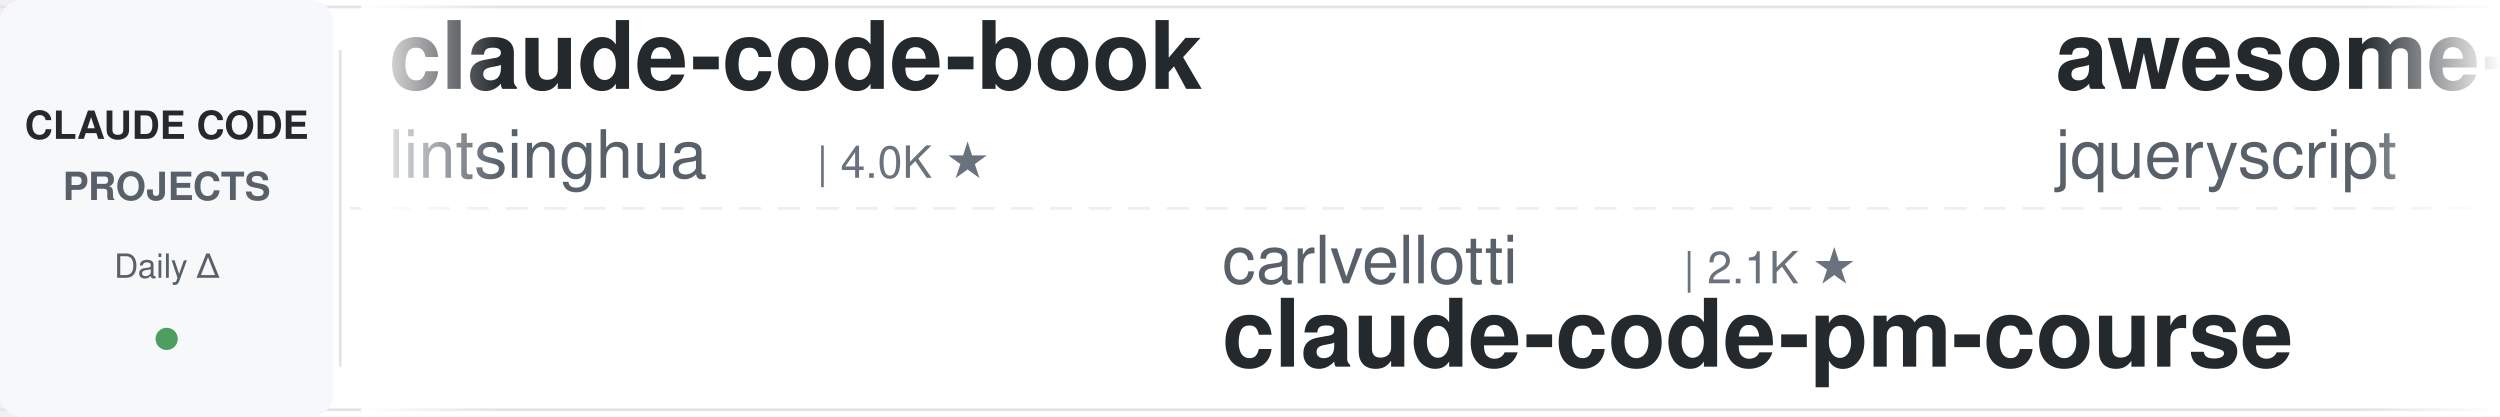
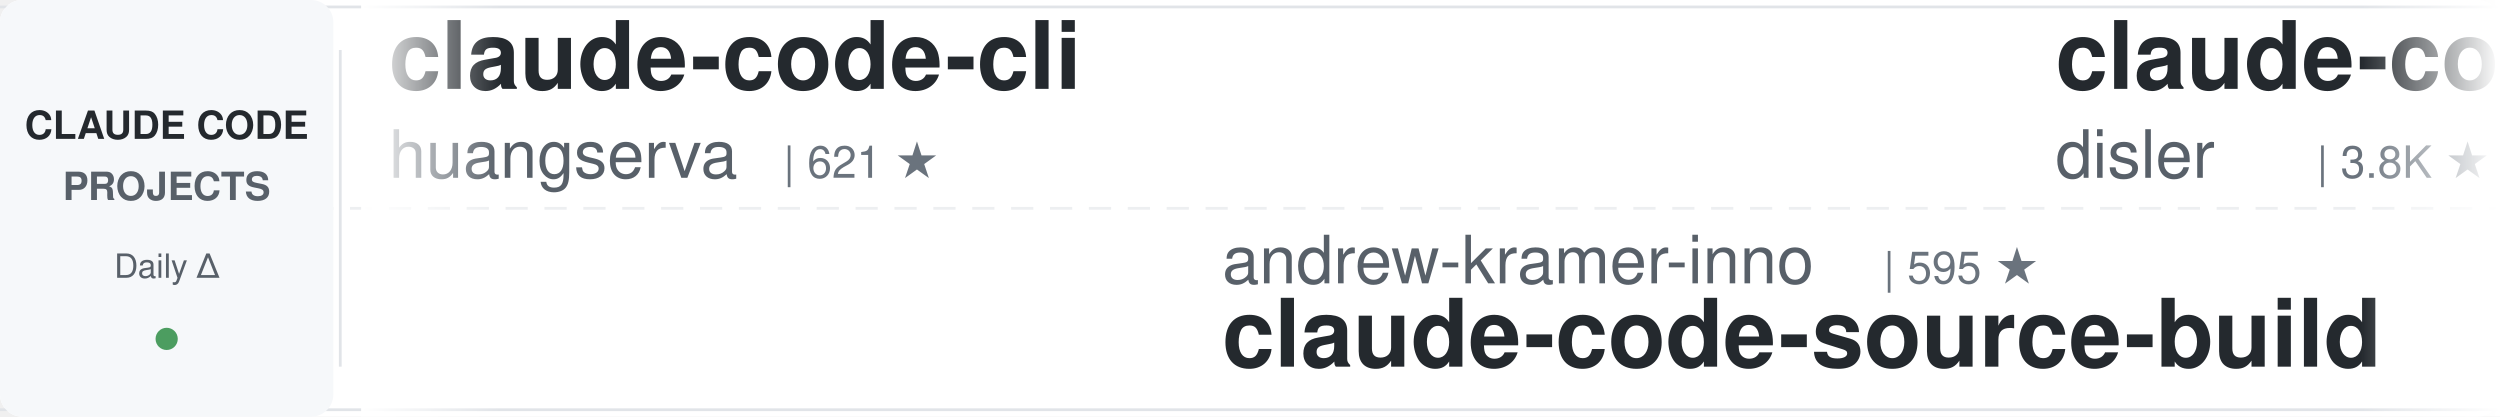
<svg xmlns="http://www.w3.org/2000/svg" width="900" height="150">
  <defs>
    <linearGradient id="leftFade" x1="0%" y1="0%" x2="100%" y2="0%">
      <stop offset="0%" style="stop-color:#ffffff;stop-opacity:1" />
      <stop offset="100%" style="stop-color:#ffffff;stop-opacity:0" />
    </linearGradient>
    <linearGradient id="rightFade" x1="0%" y1="0%" x2="100%" y2="0%">
      <stop offset="0%" style="stop-color:#ffffff;stop-opacity:0" />
      <stop offset="100%" style="stop-color:#ffffff;stop-opacity:1" />
    </linearGradient>
  </defs>
  <rect width="900" height="150" fill="#ffffff" rx="8" />
  <rect x="0" y="2" width="900" height="1" fill="#e1e4e8" />
  <rect x="0" y="147" width="900" height="1" fill="#e1e4e8" />
  <line x1="0" y1="75" x2="900" y2="75" stroke="#e1e4e8" stroke-width="1" stroke-dasharray="8 6" opacity="0.6" />
  <rect x="0" y="0" width="120" height="150" fill="#f6f8fa" rx="8" />
  <text x="60" y="50" font-family="-apple-system, BlinkMacSystemFont, 'Segoe UI', Helvetica, Arial, sans-serif" font-size="14" font-weight="600" fill="#24292e" text-anchor="middle">CLAUDE CODE</text>
  <text x="60" y="72" font-family="-apple-system, BlinkMacSystemFont, 'Segoe UI', Helvetica, Arial, sans-serif" font-size="14" font-weight="600" fill="#586069" text-anchor="middle">PROJECTS</text>
  <text x="60" y="100" font-family="-apple-system, BlinkMacSystemFont, 'Segoe UI', Helvetica, Arial, sans-serif" font-size="12" font-weight="500" fill="#586069" text-anchor="middle">Daily Δ</text>
  <circle cx="60" cy="122" r="4" fill="#22863a" opacity="0.8" />
  <rect x="122" y="18" width="1" height="114" fill="#e1e4e8" />
  <clipPath id="tickerClip">
    <rect x="130" y="0" width="770" height="150" />
  </clipPath>
  <g clip-path="url(#tickerClip)">
    <g id="tickerItems">
      <animateTransform attributeName="transform" attributeType="XML" type="translate" from="0 0" to="-3000 0" dur="54s" repeatCount="indefinite" />
      <g transform="translate(0, 0)">
+         <text x="140" y="32" font-family="-apple-system, BlinkMacSystemFont, 'Segoe UI', Helvetica, Arial, sans-serif" font-size="34" font-weight="600" fill="#24292e">claude-code-cli</text>
+         <text x="140" y="64" font-family="-apple-system, BlinkMacSystemFont, 'Segoe UI', Helvetica, Arial, sans-serif" font-size="24" font-weight="400" fill="#586069">huangserva</text>
+         <text x="282" y="64" font-family="-apple-system, BlinkMacSystemFont, 'Segoe UI', Helvetica, Arial, sans-serif" font-size="16" font-weight="500" fill="#6a737d">| 621 ★</text>
+       </g>
+       <g transform="translate(300, 0)">
+         <text x="140" y="102" font-family="-apple-system, BlinkMacSystemFont, 'Segoe UI', Helvetica, Arial, sans-serif" font-size="24" font-weight="400" fill="#586069">andrew-kramer-inno</text>
+         <text x="378" y="102" font-family="-apple-system, BlinkMacSystemFont, 'Segoe UI', Helvetica, Arial, sans-serif" font-size="16" font-weight="500" fill="#6a737d">| 595 ★</text>
+         <text x="140" y="132" font-family="-apple-system, BlinkMacSystemFont, 'Segoe UI', Helvetica, Arial, sans-serif" font-size="34" font-weight="600" fill="#24292e">claude-code-source-build</text>
+       </g>
+       <g transform="translate(600, 0)">
+         <text x="140" y="32" font-family="-apple-system, BlinkMacSystemFont, 'Segoe UI', Helvetica, Arial, sans-serif" font-size="34" font-weight="600" fill="#24292e">claude-code-hooks-master...</text>
+         <text x="140" y="64" font-family="-apple-system, BlinkMacSystemFont, 'Segoe UI', Helvetica, Arial, sans-serif" font-size="24" font-weight="400" fill="#586069">disler</text>
+         <text x="234" y="64" font-family="-apple-system, BlinkMacSystemFont, 'Segoe UI', Helvetica, Arial, sans-serif" font-size="16" font-weight="500" fill="#6a737d">| 3.8K ★</text>
+       </g>
+       <g transform="translate(900, 0)">
+         <text x="140" y="102" font-family="-apple-system, BlinkMacSystemFont, 'Segoe UI', Helvetica, Arial, sans-serif" font-size="24" font-weight="400" fill="#586069">edmund-io</text>
+         <text x="270" y="102" font-family="-apple-system, BlinkMacSystemFont, 'Segoe UI', Helvetica, Arial, sans-serif" font-size="16" font-weight="500" fill="#6a737d">| 1.5K ★</text>
+         <text x="140" y="132" font-family="-apple-system, BlinkMacSystemFont, 'Segoe UI', Helvetica, Arial, sans-serif" font-size="34" font-weight="600" fill="#24292e">edmunds-claude-code</text>
+       </g>
+       <g transform="translate(1200, 0)">
+         <text x="140" y="32" font-family="-apple-system, BlinkMacSystemFont, 'Segoe UI', Helvetica, Arial, sans-serif" font-size="34" font-weight="600" fill="#24292e">ClaudeCodeAgents</text>
+         <text x="140" y="64" font-family="-apple-system, BlinkMacSystemFont, 'Segoe UI', Helvetica, Arial, sans-serif" font-size="24" font-weight="400" fill="#586069">darcyegb</text>
+         <text x="258" y="64" font-family="-apple-system, BlinkMacSystemFont, 'Segoe UI', Helvetica, Arial, sans-serif" font-size="16" font-weight="500" fill="#6a737d">| 748 ★</text>
+       </g>
+       <g transform="translate(1500, 0)">
+         <text x="140" y="102" font-family="-apple-system, BlinkMacSystemFont, 'Segoe UI', Helvetica, Arial, sans-serif" font-size="24" font-weight="400" fill="#586069">Windy3f3f3f3f</text>
+         <text x="318" y="102" font-family="-apple-system, BlinkMacSystemFont, 'Segoe UI', Helvetica, Arial, sans-serif" font-size="16" font-weight="500" fill="#6a737d">| 3.2K ★</text>
+         <text x="140" y="132" font-family="-apple-system, BlinkMacSystemFont, 'Segoe UI', Helvetica, Arial, sans-serif" font-size="34" font-weight="600" fill="#24292e">how-claude-code-works</text>
+       </g>
+       <g transform="translate(1800, 0)">
+         <text x="140" y="32" font-family="-apple-system, BlinkMacSystemFont, 'Segoe UI', Helvetica, Arial, sans-serif" font-size="34" font-weight="600" fill="#24292e">my-claude-code-setup</text>
+         <text x="140" y="64" font-family="-apple-system, BlinkMacSystemFont, 'Segoe UI', Helvetica, Arial, sans-serif" font-size="24" font-weight="400" fill="#586069">centminmod</text>
+         <text x="282" y="64" font-family="-apple-system, BlinkMacSystemFont, 'Segoe UI', Helvetica, Arial, sans-serif" font-size="16" font-weight="500" fill="#6a737d">| 2.5K ★</text>
+       </g>
+       <g transform="translate(2100, 0)">
+         <text x="140" y="102" font-family="-apple-system, BlinkMacSystemFont, 'Segoe UI', Helvetica, Arial, sans-serif" font-size="24" font-weight="400" fill="#586069">alejandrobalderas</text>
+         <text x="366" y="102" font-family="-apple-system, BlinkMacSystemFont, 'Segoe UI', Helvetica, Arial, sans-serif" font-size="16" font-weight="500" fill="#6a737d">| 2.7K ★</text>
+         <text x="140" y="132" font-family="-apple-system, BlinkMacSystemFont, 'Segoe UI', Helvetica, Arial, sans-serif" font-size="34" font-weight="600" fill="#24292e">claude-code-from-source</text>
+       </g>
+       <g transform="translate(2400, 0)">
        <text x="140" y="32" font-family="-apple-system, BlinkMacSystemFont, 'Segoe UI', Helvetica, Arial, sans-serif" font-size="34" font-weight="600" fill="#24292e">claude-code-book</text>
        <text x="140" y="64" font-family="-apple-system, BlinkMacSystemFont, 'Segoe UI', Helvetica, Arial, sans-serif" font-size="24" font-weight="400" fill="#586069">lintsinghua</text>
        <text x="294" y="64" font-family="-apple-system, BlinkMacSystemFont, 'Segoe UI', Helvetica, Arial, sans-serif" font-size="16" font-weight="500" fill="#6a737d">| 4.0K ★</text>
      </g>
-       <g transform="translate(300, 0)">
-         <text x="140" y="102" font-family="-apple-system, BlinkMacSystemFont, 'Segoe UI', Helvetica, Arial, sans-serif" font-size="24" font-weight="400" fill="#586069">carlvellotti</text>
-         <text x="306" y="102" font-family="-apple-system, BlinkMacSystemFont, 'Segoe UI', Helvetica, Arial, sans-serif" font-size="16" font-weight="500" fill="#6a737d">| 2.1K ★</text>
-         <text x="140" y="132" font-family="-apple-system, BlinkMacSystemFont, 'Segoe UI', Helvetica, Arial, sans-serif" font-size="34" font-weight="600" fill="#24292e">claude-code-pm-course</text>
+       <g transform="translate(2700, 0)">
+         <text x="140" y="102" font-family="-apple-system, BlinkMacSystemFont, 'Segoe UI', Helvetica, Arial, sans-serif" font-size="24" font-weight="400" fill="#586069">xu-xiang</text>
+         <text x="258" y="102" font-family="-apple-system, BlinkMacSystemFont, 'Segoe UI', Helvetica, Arial, sans-serif" font-size="16" font-weight="500" fill="#6a737d">| 1.7K ★</text>
+         <text x="140" y="132" font-family="-apple-system, BlinkMacSystemFont, 'Segoe UI', Helvetica, Arial, sans-serif" font-size="34" font-weight="600" fill="#24292e">everything-claude-code-z...</text>
      </g>
-       <g transform="translate(600, 0)">
-         <text x="140" y="32" font-family="-apple-system, BlinkMacSystemFont, 'Segoe UI', Helvetica, Arial, sans-serif" font-size="34" font-weight="600" fill="#24292e">awesome-claude-code</text>
-         <text x="140" y="64" font-family="-apple-system, BlinkMacSystemFont, 'Segoe UI', Helvetica, Arial, sans-serif" font-size="24" font-weight="400" fill="#586069">jqueryscript</text>
-         <text x="306" y="64" font-family="-apple-system, BlinkMacSystemFont, 'Segoe UI', Helvetica, Arial, sans-serif" font-size="16" font-weight="500" fill="#6a737d">| 469 ★</text>
+       <g transform="translate(3000, 0)">
+         <text x="140" y="32" font-family="-apple-system, BlinkMacSystemFont, 'Segoe UI', Helvetica, Arial, sans-serif" font-size="34" font-weight="600" fill="#24292e">claude-code-cli</text>
+         <text x="140" y="64" font-family="-apple-system, BlinkMacSystemFont, 'Segoe UI', Helvetica, Arial, sans-serif" font-size="24" font-weight="400" fill="#586069">huangserva</text>
+         <text x="282" y="64" font-family="-apple-system, BlinkMacSystemFont, 'Segoe UI', Helvetica, Arial, sans-serif" font-size="16" font-weight="500" fill="#6a737d">| 621 ★</text>
      </g>
-       <g transform="translate(900, 0)">
-         <text x="140" y="102" font-family="-apple-system, BlinkMacSystemFont, 'Segoe UI', Helvetica, Arial, sans-serif" font-size="24" font-weight="400" fill="#586069">1rgs</text>
-         <text x="210" y="102" font-family="-apple-system, BlinkMacSystemFont, 'Segoe UI', Helvetica, Arial, sans-serif" font-size="16" font-weight="500" fill="#6a737d">| 3.7K ★</text>
-         <text x="140" y="132" font-family="-apple-system, BlinkMacSystemFont, 'Segoe UI', Helvetica, Arial, sans-serif" font-size="34" font-weight="600" fill="#24292e">claude-code-proxy</text>
+       <g transform="translate(3300, 0)">
+         <text x="140" y="102" font-family="-apple-system, BlinkMacSystemFont, 'Segoe UI', Helvetica, Arial, sans-serif" font-size="24" font-weight="400" fill="#586069">andrew-kramer-inno</text>
+         <text x="378" y="102" font-family="-apple-system, BlinkMacSystemFont, 'Segoe UI', Helvetica, Arial, sans-serif" font-size="16" font-weight="500" fill="#6a737d">| 595 ★</text>
+         <text x="140" y="132" font-family="-apple-system, BlinkMacSystemFont, 'Segoe UI', Helvetica, Arial, sans-serif" font-size="34" font-weight="600" fill="#24292e">claude-code-source-build</text>
      </g>
-       <g transform="translate(1200, 0)">
-         <text x="140" y="32" font-family="-apple-system, BlinkMacSystemFont, 'Segoe UI', Helvetica, Arial, sans-serif" font-size="34" font-weight="600" fill="#24292e">claude-code-ultimate-gui...</text>
-         <text x="140" y="64" font-family="-apple-system, BlinkMacSystemFont, 'Segoe UI', Helvetica, Arial, sans-serif" font-size="24" font-weight="400" fill="#586069">FlorianBruniaux</text>
-         <text x="342" y="64" font-family="-apple-system, BlinkMacSystemFont, 'Segoe UI', Helvetica, Arial, sans-serif" font-size="16" font-weight="500" fill="#6a737d">| 5.5K ★</text>
+       <g transform="translate(3600, 0)">
+         <text x="140" y="32" font-family="-apple-system, BlinkMacSystemFont, 'Segoe UI', Helvetica, Arial, sans-serif" font-size="34" font-weight="600" fill="#24292e">claude-code-hooks-master...</text>
+         <text x="140" y="64" font-family="-apple-system, BlinkMacSystemFont, 'Segoe UI', Helvetica, Arial, sans-serif" font-size="24" font-weight="400" fill="#586069">disler</text>
+         <text x="234" y="64" font-family="-apple-system, BlinkMacSystemFont, 'Segoe UI', Helvetica, Arial, sans-serif" font-size="16" font-weight="500" fill="#6a737d">| 3.8K ★</text>
      </g>
-       <g transform="translate(1500, 0)">
-         <text x="140" y="102" font-family="-apple-system, BlinkMacSystemFont, 'Segoe UI', Helvetica, Arial, sans-serif" font-size="24" font-weight="400" fill="#586069">centminmod</text>
-         <text x="282" y="102" font-family="-apple-system, BlinkMacSystemFont, 'Segoe UI', Helvetica, Arial, sans-serif" font-size="16" font-weight="500" fill="#6a737d">| 2.5K ★</text>
-         <text x="140" y="132" font-family="-apple-system, BlinkMacSystemFont, 'Segoe UI', Helvetica, Arial, sans-serif" font-size="34" font-weight="600" fill="#24292e">my-claude-code-setup</text>
-       </g>
-       <g transform="translate(1800, 0)">
-         <text x="140" y="32" font-family="-apple-system, BlinkMacSystemFont, 'Segoe UI', Helvetica, Arial, sans-serif" font-size="34" font-weight="600" fill="#24292e">claude-code-source</text>
-         <text x="140" y="64" font-family="-apple-system, BlinkMacSystemFont, 'Segoe UI', Helvetica, Arial, sans-serif" font-size="24" font-weight="400" fill="#586069">AprilNEA</text>
-         <text x="258" y="64" font-family="-apple-system, BlinkMacSystemFont, 'Segoe UI', Helvetica, Arial, sans-serif" font-size="16" font-weight="500" fill="#6a737d">| 392 ★</text>
-       </g>
-       <g transform="translate(2100, 0)">
-         <text x="140" y="102" font-family="-apple-system, BlinkMacSystemFont, 'Segoe UI', Helvetica, Arial, sans-serif" font-size="24" font-weight="400" fill="#586069">VILA-Lab</text>
-         <text x="258" y="102" font-family="-apple-system, BlinkMacSystemFont, 'Segoe UI', Helvetica, Arial, sans-serif" font-size="16" font-weight="500" fill="#6a737d">| 2.0K ★</text>
-         <text x="140" y="132" font-family="-apple-system, BlinkMacSystemFont, 'Segoe UI', Helvetica, Arial, sans-serif" font-size="34" font-weight="600" fill="#24292e">Dive-into-Claude-Code</text>
-       </g>
-       <g transform="translate(2400, 0)">
-         <text x="140" y="32" font-family="-apple-system, BlinkMacSystemFont, 'Segoe UI', Helvetica, Arial, sans-serif" font-size="34" font-weight="600" fill="#24292e">claude-howto</text>
-         <text x="140" y="64" font-family="-apple-system, BlinkMacSystemFont, 'Segoe UI', Helvetica, Arial, sans-serif" font-size="24" font-weight="400" fill="#586069">luongnv89</text>
-         <text x="270" y="64" font-family="-apple-system, BlinkMacSystemFont, 'Segoe UI', Helvetica, Arial, sans-serif" font-size="16" font-weight="500" fill="#6a737d">| 40.0K ★</text>
-       </g>
-       <g transform="translate(2700, 0)">
+       <g transform="translate(3900, 0)">
        <text x="140" y="102" font-family="-apple-system, BlinkMacSystemFont, 'Segoe UI', Helvetica, Arial, sans-serif" font-size="24" font-weight="400" fill="#586069">edmund-io</text>
        <text x="270" y="102" font-family="-apple-system, BlinkMacSystemFont, 'Segoe UI', Helvetica, Arial, sans-serif" font-size="16" font-weight="500" fill="#6a737d">| 1.5K ★</text>
        <text x="140" y="132" font-family="-apple-system, BlinkMacSystemFont, 'Segoe UI', Helvetica, Arial, sans-serif" font-size="34" font-weight="600" fill="#24292e">edmunds-claude-code</text>
-       </g>
-       <g transform="translate(3000, 0)">
-         <text x="140" y="32" font-family="-apple-system, BlinkMacSystemFont, 'Segoe UI', Helvetica, Arial, sans-serif" font-size="34" font-weight="600" fill="#24292e">claude-code-book</text>
-         <text x="140" y="64" font-family="-apple-system, BlinkMacSystemFont, 'Segoe UI', Helvetica, Arial, sans-serif" font-size="24" font-weight="400" fill="#586069">lintsinghua</text>
-         <text x="294" y="64" font-family="-apple-system, BlinkMacSystemFont, 'Segoe UI', Helvetica, Arial, sans-serif" font-size="16" font-weight="500" fill="#6a737d">| 4.0K ★</text>
-       </g>
-       <g transform="translate(3300, 0)">
-         <text x="140" y="102" font-family="-apple-system, BlinkMacSystemFont, 'Segoe UI', Helvetica, Arial, sans-serif" font-size="24" font-weight="400" fill="#586069">carlvellotti</text>
-         <text x="306" y="102" font-family="-apple-system, BlinkMacSystemFont, 'Segoe UI', Helvetica, Arial, sans-serif" font-size="16" font-weight="500" fill="#6a737d">| 2.1K ★</text>
-         <text x="140" y="132" font-family="-apple-system, BlinkMacSystemFont, 'Segoe UI', Helvetica, Arial, sans-serif" font-size="34" font-weight="600" fill="#24292e">claude-code-pm-course</text>
-       </g>
-       <g transform="translate(3600, 0)">
-         <text x="140" y="32" font-family="-apple-system, BlinkMacSystemFont, 'Segoe UI', Helvetica, Arial, sans-serif" font-size="34" font-weight="600" fill="#24292e">awesome-claude-code</text>
-         <text x="140" y="64" font-family="-apple-system, BlinkMacSystemFont, 'Segoe UI', Helvetica, Arial, sans-serif" font-size="24" font-weight="400" fill="#586069">jqueryscript</text>
-         <text x="306" y="64" font-family="-apple-system, BlinkMacSystemFont, 'Segoe UI', Helvetica, Arial, sans-serif" font-size="16" font-weight="500" fill="#6a737d">| 469 ★</text>
-       </g>
-       <g transform="translate(3900, 0)">
-         <text x="140" y="102" font-family="-apple-system, BlinkMacSystemFont, 'Segoe UI', Helvetica, Arial, sans-serif" font-size="24" font-weight="400" fill="#586069">1rgs</text>
-         <text x="210" y="102" font-family="-apple-system, BlinkMacSystemFont, 'Segoe UI', Helvetica, Arial, sans-serif" font-size="16" font-weight="500" fill="#6a737d">| 3.7K ★</text>
-         <text x="140" y="132" font-family="-apple-system, BlinkMacSystemFont, 'Segoe UI', Helvetica, Arial, sans-serif" font-size="34" font-weight="600" fill="#24292e">claude-code-proxy</text>
      </g>
    </g>
  </g>
  <rect x="130" y="0" width="50" height="150" fill="url(#leftFade)" />
  <rect x="850" y="0" width="50" height="150" fill="url(#rightFade)" />
</svg>
